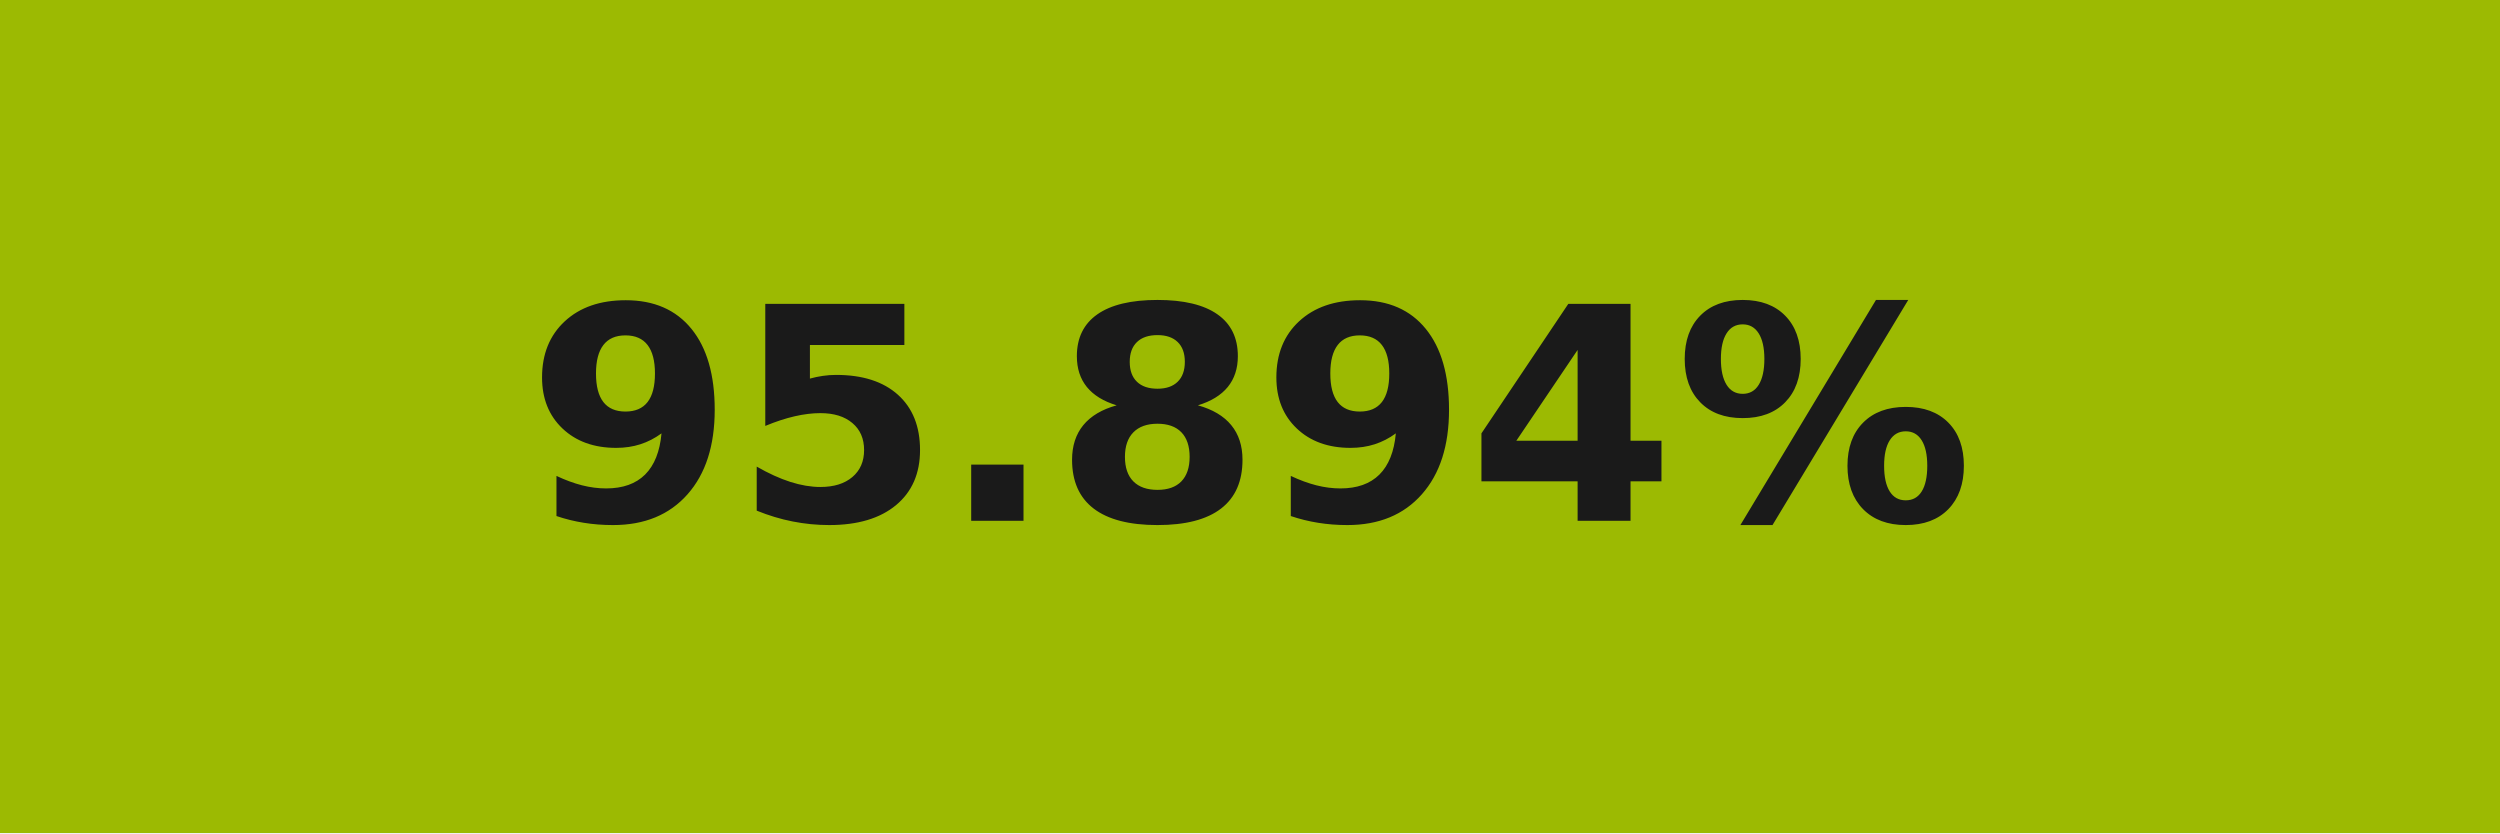
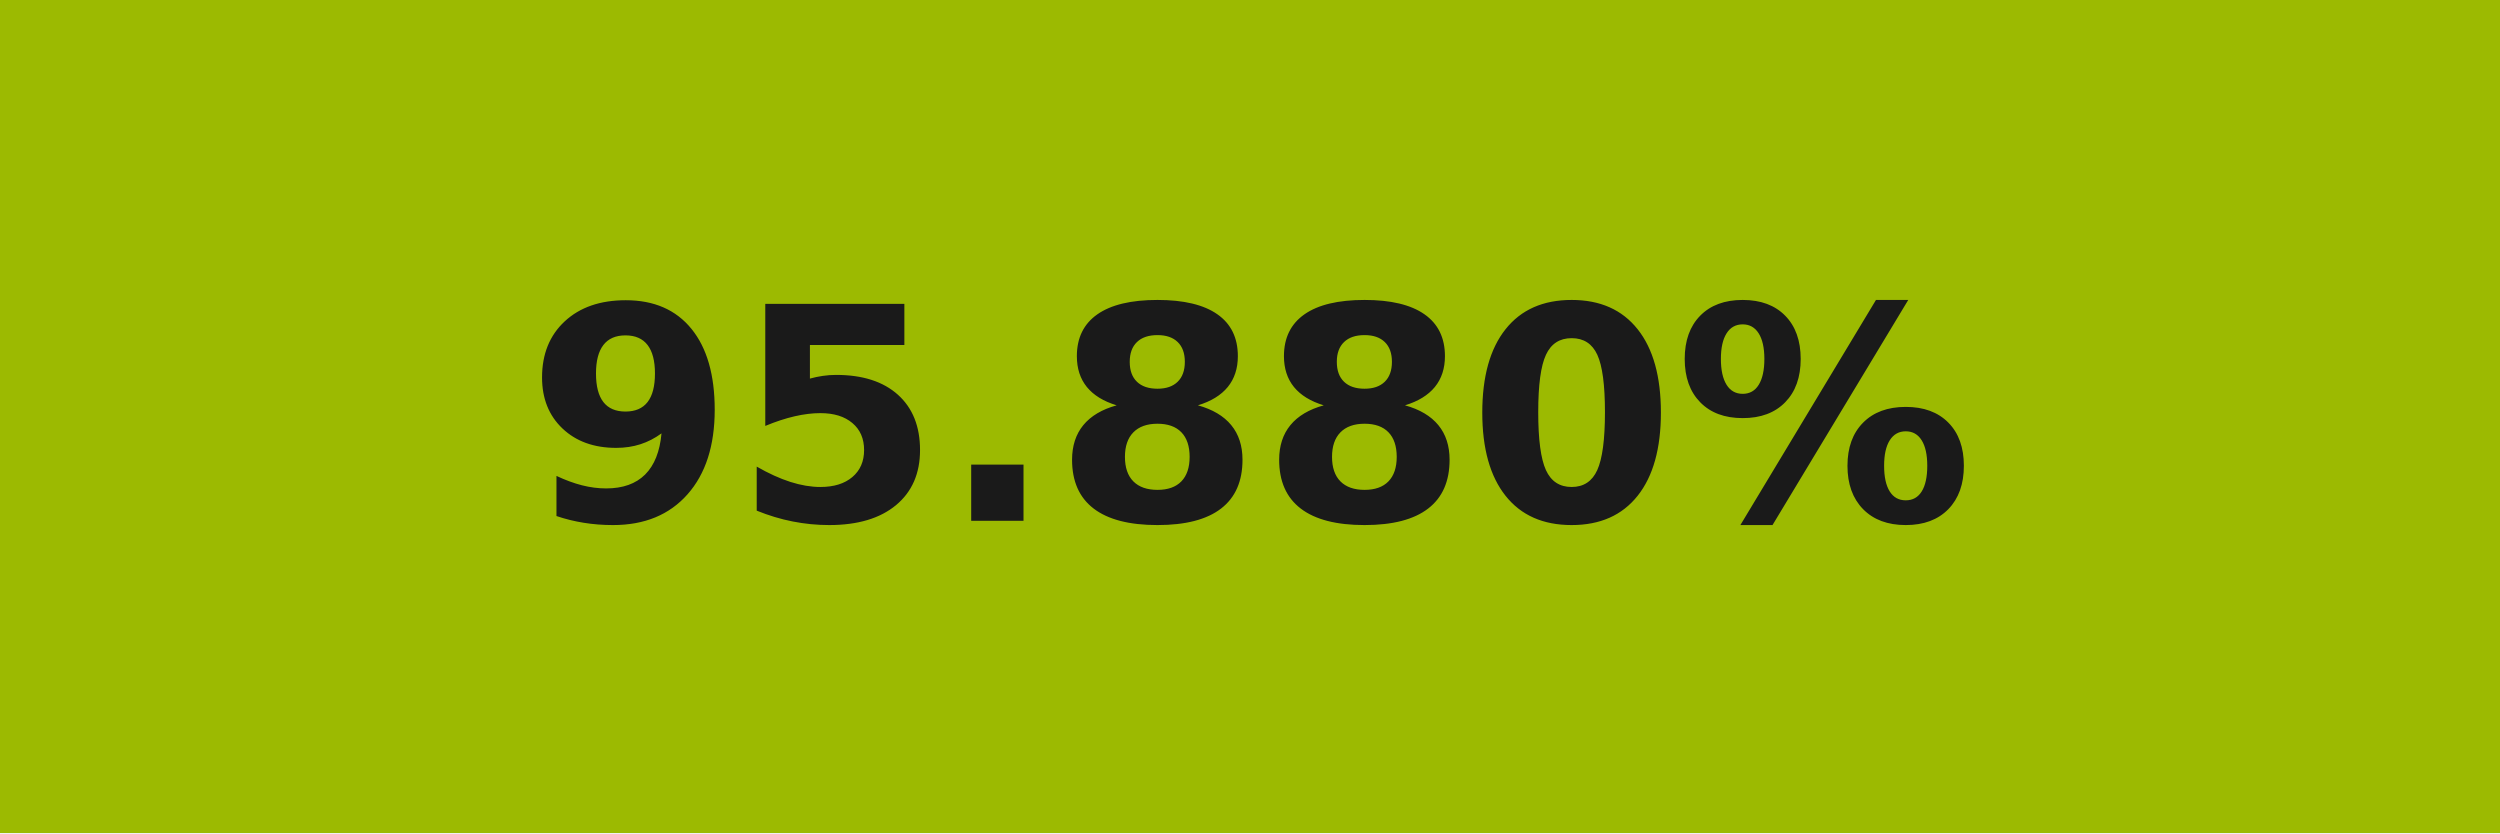
- <svg xmlns="http://www.w3.org/2000/svg" width="84" height="28" role="img" aria-label="95.894%">
+ <svg xmlns="http://www.w3.org/2000/svg" width="84" height="28" role="img" aria-label="95.880%">
  <g shape-rendering="crispEdges">
-     <rect width="84" height="28" fill="#9cba02" />
+     <rect width="84" height="28" fill="#9cba01" />
  </g>
  <g fill="#fff" text-anchor="middle" font-family="Verdana,Geneva,DejaVu Sans,sans-serif" text-rendering="geometricPrecision" font-size="100">
-     <text transform="scale(.1)" x="420" y="175" textLength="597.5" fill="#1a1a1a" font-weight="bold">95.894%</text>
+     <text transform="scale(.1)" x="420" y="175" textLength="597.5" fill="#1a1a1a" font-weight="bold">95.880%</text>
  </g>
</svg>
